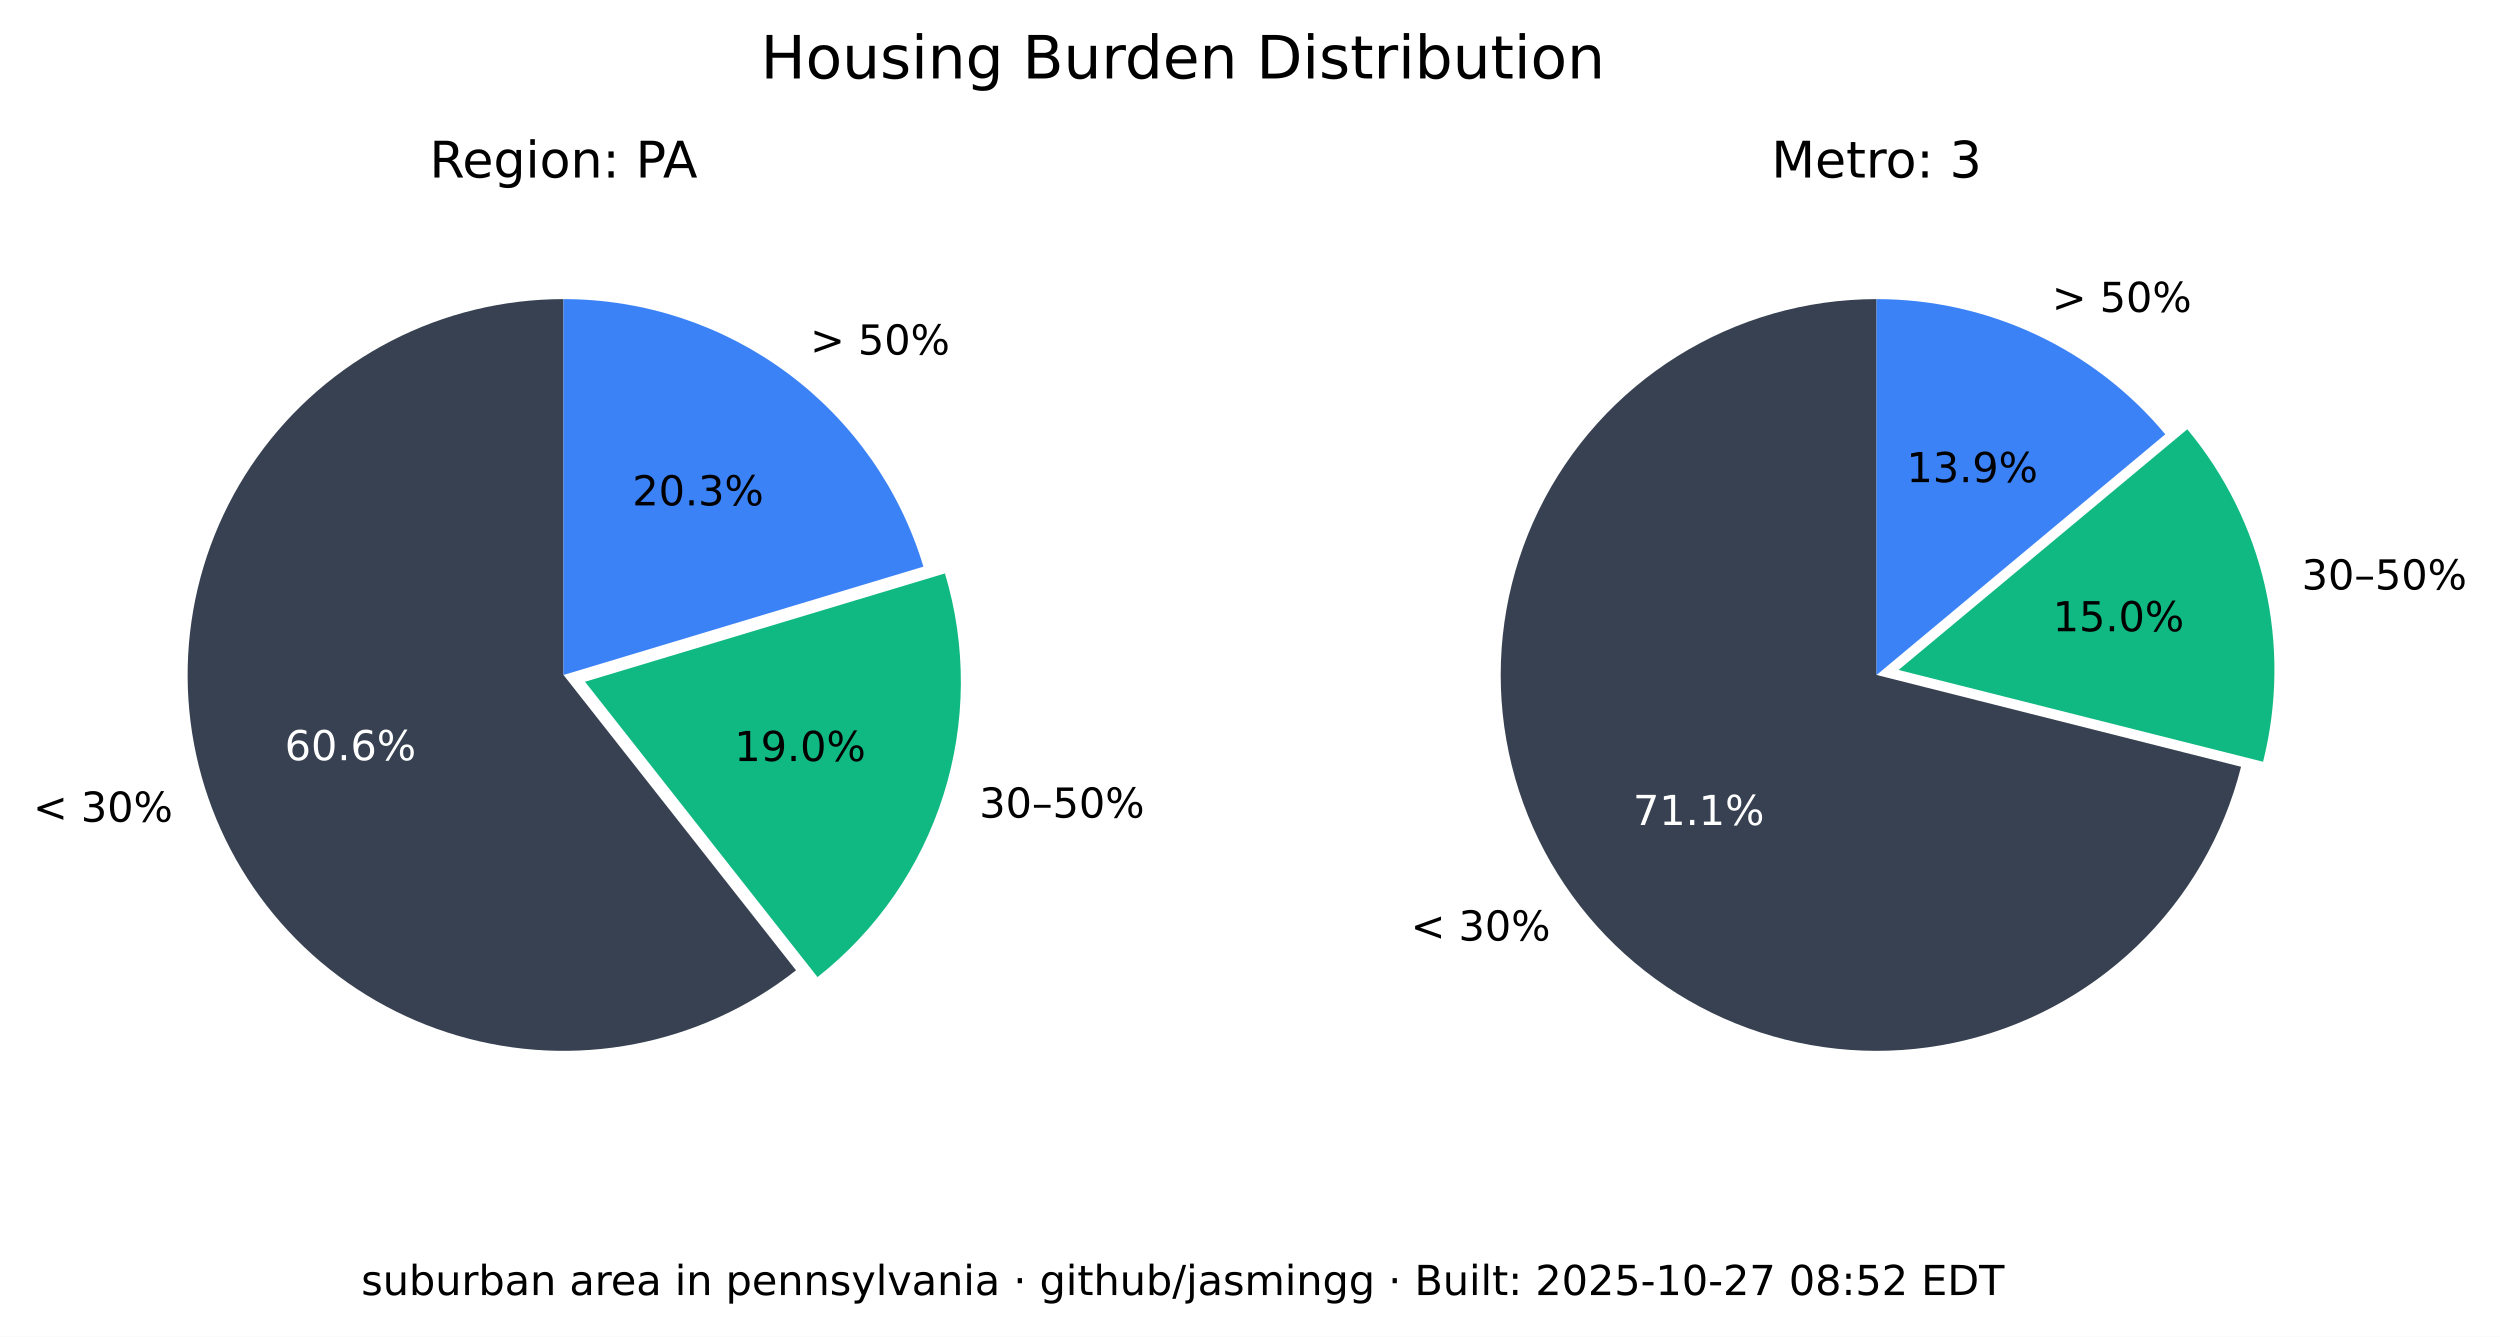
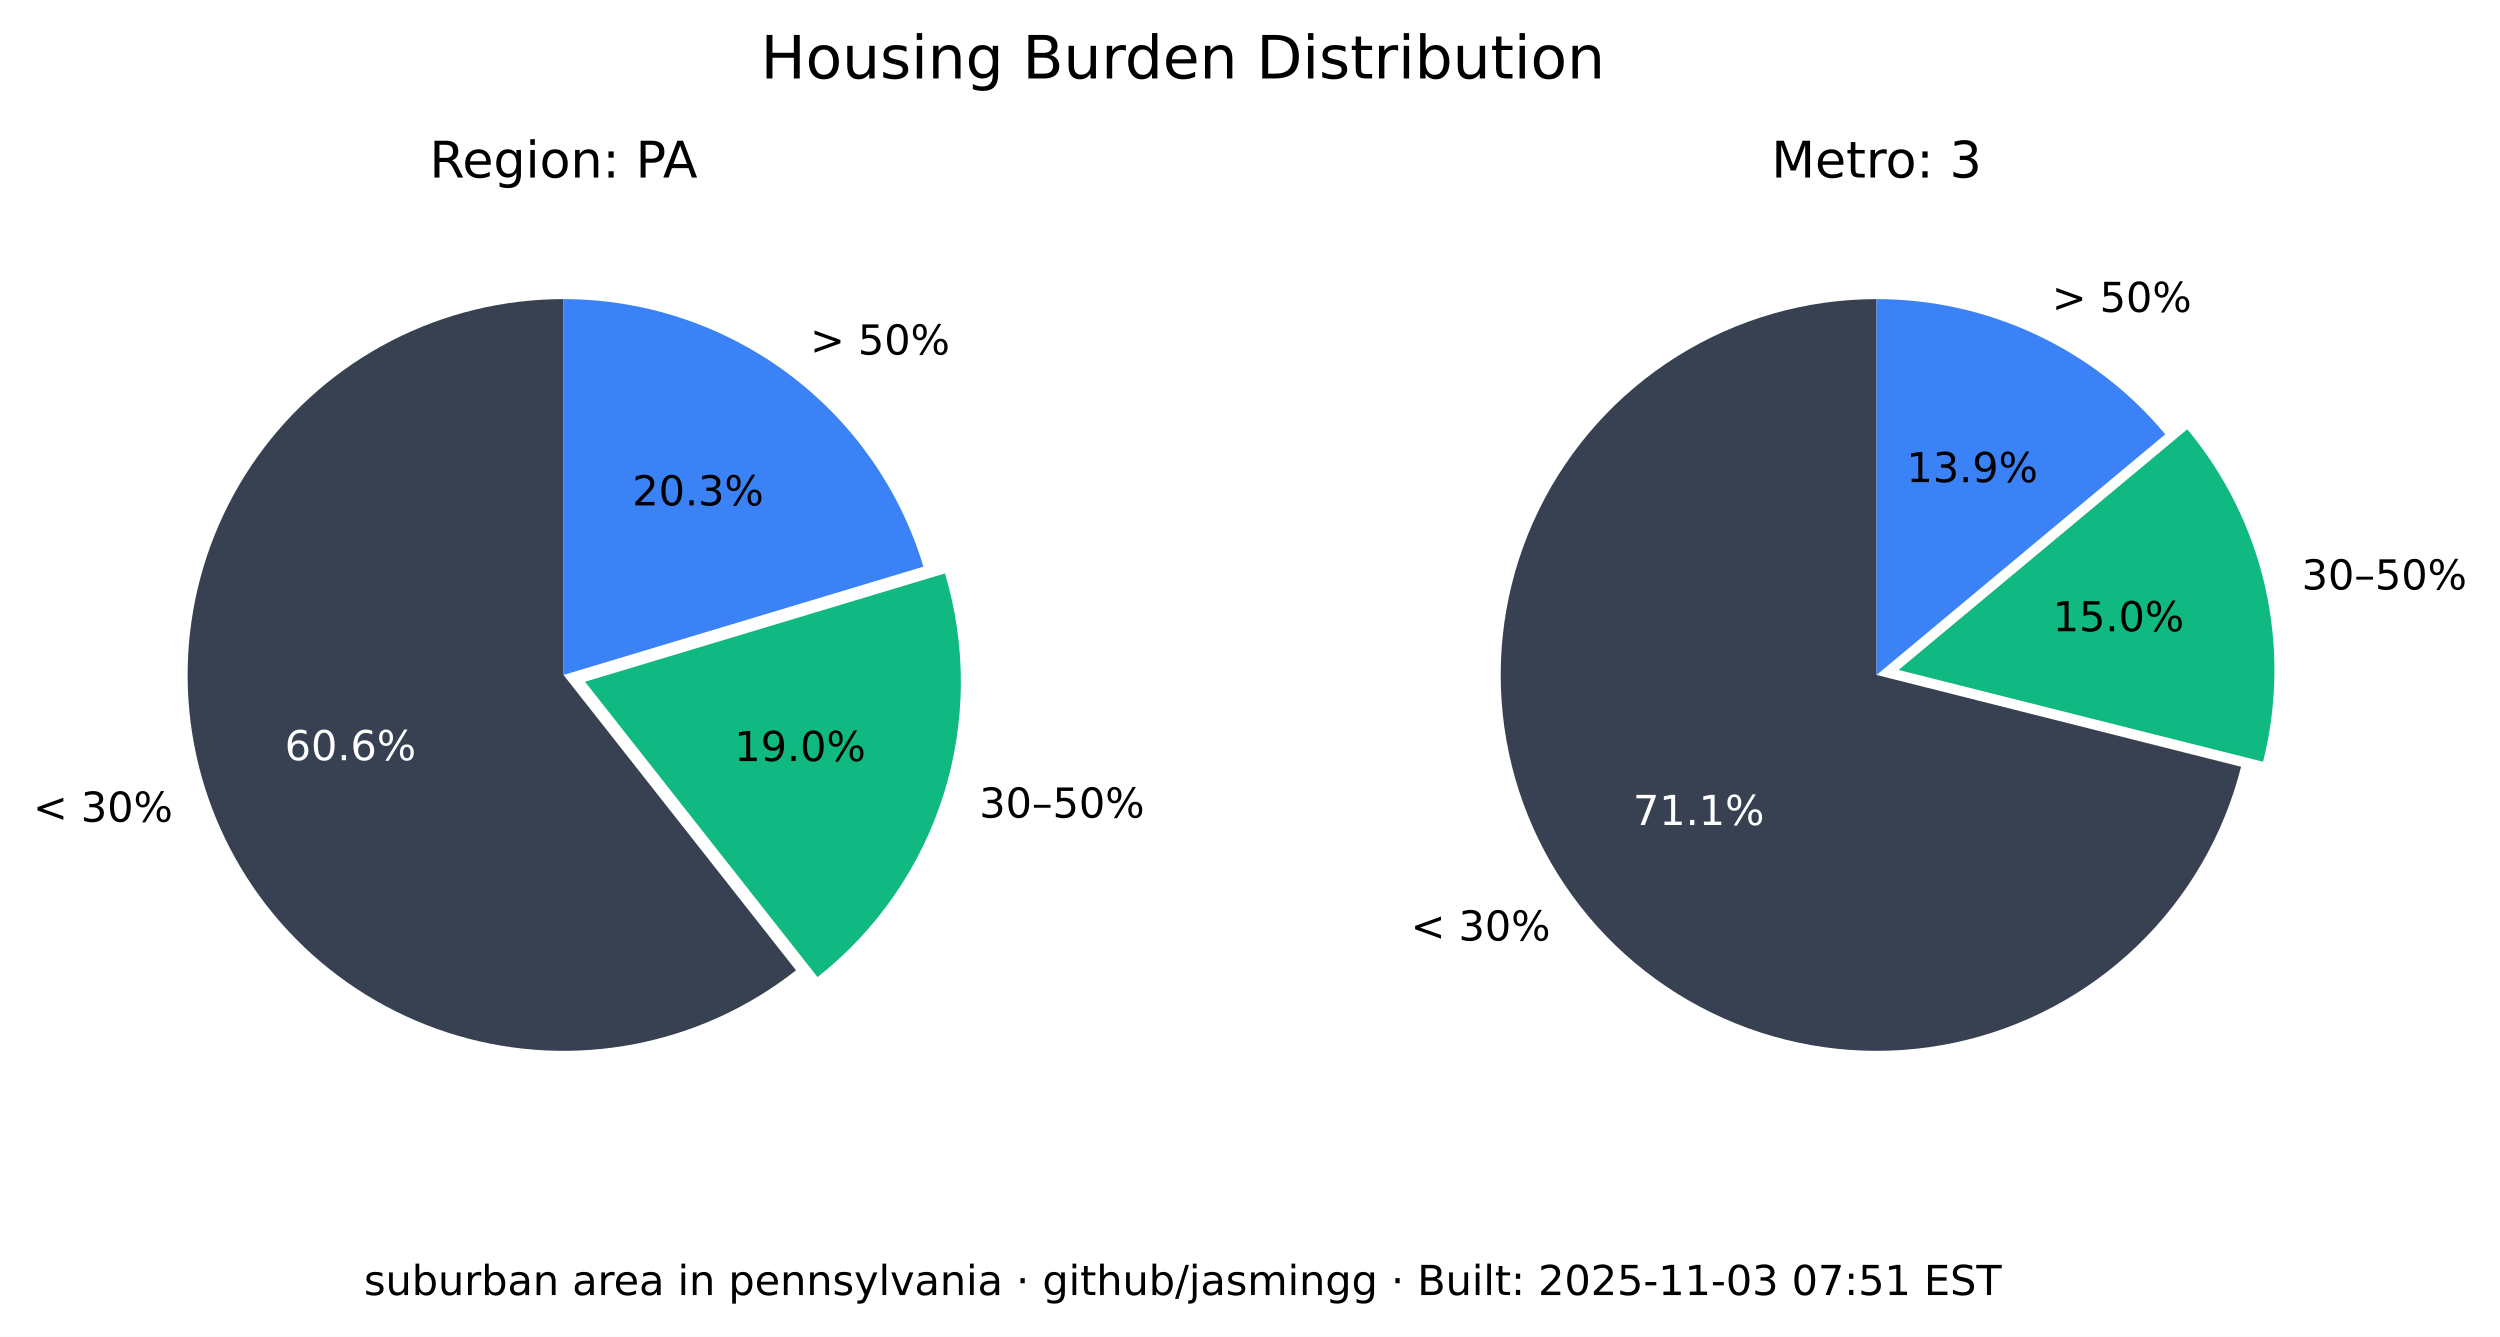
<svg xmlns="http://www.w3.org/2000/svg" xmlns:xlink="http://www.w3.org/1999/xlink" width="544.017pt" height="290.88pt" viewBox="0 0 544.017 290.88" version="1.1">
  <defs>
    <style type="text/css">*{stroke-linejoin: round; stroke-linecap: butt}</style>
  </defs>
  <g id="figure_1">
    <g id="patch_1">
      <path d="M 0 290.88  L 544.017 290.88  L 544.017 0  L 0 0  z " style="fill: #ffffff" />
    </g>
    <g id="axes_1">
      <g id="patch_2">
        <path d="M 122.62 65.088  C 109.58 65.088 96.727 68.207 85.136 74.183  C 73.546 80.159 63.551 88.822 55.988 99.445  C 48.425 110.069 43.512 122.349 41.659 135.257  C 39.805 148.165 41.066 161.331 45.335 173.653  C 49.603 185.975 56.757 197.1 66.198 206.096  C 75.639 215.091 87.096 221.7 99.61 225.369  C 112.124 229.037 125.336 229.661 138.139 227.186  C 150.943 224.712 162.971 219.211 173.217 211.144  L 122.62 146.88  z " style="fill: #374151" />
      </g>
      <g id="patch_3">
        <path d="M 177.897 212.621  C 190.804 202.459 200.356 188.64 205.3 172.974  C 210.244 157.308 210.356 140.51 205.621 124.78  L 127.3 148.357  z " style="fill: #10b981" />
      </g>
      <g id="patch_4">
        <path d="M 200.941 123.303  C 195.875 106.475 185.518 91.72 171.414 81.236  C 157.309 70.752 140.194 65.088 122.62 65.088  L 122.62 146.88  z " style="fill: #3b82f6" />
      </g>
      <g id="matplotlib.axis_1" />
      <g id="matplotlib.axis_2" />
      <g id="text_1">
        <g transform="translate(7.2 178.8141) scale(0.09 -0.09)">
          <defs>
            <path id="DejaVuSans-3c" d="M 4684 3150  L 1459 2003  L 4684 863  L 4684 294  L 678 1747  L 678 2266  L 4684 3719  L 4684 3150  z " transform="scale(0.015625)" />
            <path id="DejaVuSans-20" transform="scale(0.015625)" />
            <path id="DejaVuSans-33" d="M 2597 2516  Q 3050 2419 3304 2112  Q 3559 1806 3559 1356  Q 3559 666 3084 287  Q 2609 -91 1734 -91  Q 1441 -91 1130 -33  Q 819 25 488 141  L 488 750  Q 750 597 1062 519  Q 1375 441 1716 441  Q 2309 441 2620 675  Q 2931 909 2931 1356  Q 2931 1769 2642 2001  Q 2353 2234 1838 2234  L 1294 2234  L 1294 2753  L 1863 2753  Q 2328 2753 2575 2939  Q 2822 3125 2822 3475  Q 2822 3834 2567 4026  Q 2313 4219 1838 4219  Q 1578 4219 1281 4162  Q 984 4106 628 3988  L 628 4550  Q 988 4650 1302 4700  Q 1616 4750 1894 4750  Q 2613 4750 3031 4423  Q 3450 4097 3450 3541  Q 3450 3153 3228 2886  Q 3006 2619 2597 2516  z " transform="scale(0.015625)" />
            <path id="DejaVuSans-30" d="M 2034 4250  Q 1547 4250 1301 3770  Q 1056 3291 1056 2328  Q 1056 1369 1301 889  Q 1547 409 2034 409  Q 2525 409 2770 889  Q 3016 1369 3016 2328  Q 3016 3291 2770 3770  Q 2525 4250 2034 4250  z M 2034 4750  Q 2819 4750 3233 4129  Q 3647 3509 3647 2328  Q 3647 1150 3233 529  Q 2819 -91 2034 -91  Q 1250 -91 836 529  Q 422 1150 422 2328  Q 422 3509 836 4129  Q 1250 4750 2034 4750  z " transform="scale(0.015625)" />
            <path id="DejaVuSans-25" d="M 4653 2053  Q 4381 2053 4226 1822  Q 4072 1591 4072 1178  Q 4072 772 4226 539  Q 4381 306 4653 306  Q 4919 306 5073 539  Q 5228 772 5228 1178  Q 5228 1588 5073 1820  Q 4919 2053 4653 2053  z M 4653 2450  Q 5147 2450 5437 2106  Q 5728 1763 5728 1178  Q 5728 594 5436 251  Q 5144 -91 4653 -91  Q 4153 -91 3862 251  Q 3572 594 3572 1178  Q 3572 1766 3864 2108  Q 4156 2450 4653 2450  z M 1428 4353  Q 1159 4353 1004 4120  Q 850 3888 850 3481  Q 850 3069 1003 2837  Q 1156 2606 1428 2606  Q 1700 2606 1854 2837  Q 2009 3069 2009 3481  Q 2009 3884 1853 4118  Q 1697 4353 1428 4353  z M 4250 4750  L 4750 4750  L 1831 -91  L 1331 -91  L 4250 4750  z M 1428 4750  Q 1922 4750 2215 4408  Q 2509 4066 2509 3481  Q 2509 2891 2217 2550  Q 1925 2209 1428 2209  Q 931 2209 642 2551  Q 353 2894 353 3481  Q 353 4063 643 4406  Q 934 4750 1428 4750  z " transform="scale(0.015625)" />
          </defs>
          <use xlink:href="#DejaVuSans-3c" />
          <use xlink:href="#DejaVuSans-20" x="83.789" />
          <use xlink:href="#DejaVuSans-33" x="115.576" />
          <use xlink:href="#DejaVuSans-30" x="179.199" />
          <use xlink:href="#DejaVuSans-25" x="242.822" />
        </g>
      </g>
      <g id="text_2">
        <g style="fill: #ffffff" transform="translate(61.95368 165.4275) scale(0.09 -0.09)">
          <defs>
            <path id="DejaVuSans-36" d="M 2113 2584  Q 1688 2584 1439 2293  Q 1191 2003 1191 1497  Q 1191 994 1439 701  Q 1688 409 2113 409  Q 2538 409 2786 701  Q 3034 994 3034 1497  Q 3034 2003 2786 2293  Q 2538 2584 2113 2584  z M 3366 4563  L 3366 3988  Q 3128 4100 2886 4159  Q 2644 4219 2406 4219  Q 1781 4219 1451 3797  Q 1122 3375 1075 2522  Q 1259 2794 1537 2939  Q 1816 3084 2150 3084  Q 2853 3084 3261 2657  Q 3669 2231 3669 1497  Q 3669 778 3244 343  Q 2819 -91 2113 -91  Q 1303 -91 875 529  Q 447 1150 447 2328  Q 447 3434 972 4092  Q 1497 4750 2381 4750  Q 2619 4750 2861 4703  Q 3103 4656 3366 4563  z " transform="scale(0.015625)" />
            <path id="DejaVuSans-2e" d="M 684 794  L 1344 794  L 1344 0  L 684 0  L 684 794  z " transform="scale(0.015625)" />
          </defs>
          <use xlink:href="#DejaVuSans-36" />
          <use xlink:href="#DejaVuSans-30" x="63.623" />
          <use xlink:href="#DejaVuSans-2e" x="127.246" />
          <use xlink:href="#DejaVuSans-36" x="159.033" />
          <use xlink:href="#DejaVuSans-25" x="222.656" />
        </g>
      </g>
      <g id="text_3">
        <g transform="translate(213.0999 177.9196) scale(0.09 -0.09)">
          <defs>
            <path id="DejaVuSans-2013" d="M 313 1978  L 2888 1978  L 2888 1528  L 313 1528  L 313 1978  z " transform="scale(0.015625)" />
            <path id="DejaVuSans-35" d="M 691 4666  L 3169 4666  L 3169 4134  L 1269 4134  L 1269 2991  Q 1406 3038 1543 3061  Q 1681 3084 1819 3084  Q 2600 3084 3056 2656  Q 3513 2228 3513 1497  Q 3513 744 3044 326  Q 2575 -91 1722 -91  Q 1428 -91 1123 -41  Q 819 9 494 109  L 494 744  Q 775 591 1075 516  Q 1375 441 1709 441  Q 2250 441 2565 725  Q 2881 1009 2881 1497  Q 2881 1984 2565 2268  Q 2250 2553 1709 2553  Q 1456 2553 1204 2497  Q 953 2441 691 2322  L 691 4666  z " transform="scale(0.015625)" />
          </defs>
          <use xlink:href="#DejaVuSans-33" />
          <use xlink:href="#DejaVuSans-30" x="63.623" />
          <use xlink:href="#DejaVuSans-2013" x="127.246" />
          <use xlink:href="#DejaVuSans-35" x="177.246" />
          <use xlink:href="#DejaVuSans-30" x="240.869" />
          <use xlink:href="#DejaVuSans-25" x="304.492" />
        </g>
      </g>
      <g id="text_4">
        <g transform="translate(159.8049 165.6109) scale(0.09 -0.09)">
          <defs>
            <path id="DejaVuSans-31" d="M 794 531  L 1825 531  L 1825 4091  L 703 3866  L 703 4441  L 1819 4666  L 2450 4666  L 2450 531  L 3481 531  L 3481 0  L 794 0  L 794 531  z " transform="scale(0.015625)" />
            <path id="DejaVuSans-39" d="M 703 97  L 703 672  Q 941 559 1184 500  Q 1428 441 1663 441  Q 2288 441 2617 861  Q 2947 1281 2994 2138  Q 2813 1869 2534 1725  Q 2256 1581 1919 1581  Q 1219 1581 811 2004  Q 403 2428 403 3163  Q 403 3881 828 4315  Q 1253 4750 1959 4750  Q 2769 4750 3195 4129  Q 3622 3509 3622 2328  Q 3622 1225 3098 567  Q 2575 -91 1691 -91  Q 1453 -91 1209 -44  Q 966 3 703 97  z M 1959 2075  Q 2384 2075 2632 2365  Q 2881 2656 2881 3163  Q 2881 3666 2632 3958  Q 2384 4250 1959 4250  Q 1534 4250 1286 3958  Q 1038 3666 1038 3163  Q 1038 2656 1286 2365  Q 1534 2075 1959 2075  z " transform="scale(0.015625)" />
          </defs>
          <use xlink:href="#DejaVuSans-31" />
          <use xlink:href="#DejaVuSans-39" x="63.623" />
          <use xlink:href="#DejaVuSans-2e" x="127.246" />
          <use xlink:href="#DejaVuSans-30" x="159.033" />
          <use xlink:href="#DejaVuSans-25" x="222.656" />
        </g>
      </g>
      <g id="text_5">
        <g transform="translate(176.2929 77.15477) scale(0.09 -0.09)">
          <defs>
            <path id="DejaVuSans-3e" d="M 678 3150  L 678 3719  L 4684 2266  L 4684 1747  L 678 294  L 678 863  L 3897 2003  L 678 3150  z " transform="scale(0.015625)" />
          </defs>
          <use xlink:href="#DejaVuSans-3e" />
          <use xlink:href="#DejaVuSans-20" x="83.789" />
          <use xlink:href="#DejaVuSans-35" x="115.576" />
          <use xlink:href="#DejaVuSans-30" x="179.199" />
          <use xlink:href="#DejaVuSans-25" x="242.822" />
        </g>
      </g>
      <g id="text_6">
        <g transform="translate(137.6011 109.9769) scale(0.09 -0.09)">
          <defs>
            <path id="DejaVuSans-32" d="M 1228 531  L 3431 531  L 3431 0  L 469 0  L 469 531  Q 828 903 1448 1529  Q 2069 2156 2228 2338  Q 2531 2678 2651 2914  Q 2772 3150 2772 3378  Q 2772 3750 2511 3984  Q 2250 4219 1831 4219  Q 1534 4219 1204 4116  Q 875 4013 500 3803  L 500 4441  Q 881 4594 1212 4672  Q 1544 4750 1819 4750  Q 2544 4750 2975 4387  Q 3406 4025 3406 3419  Q 3406 3131 3298 2873  Q 3191 2616 2906 2266  Q 2828 2175 2409 1742  Q 1991 1309 1228 531  z " transform="scale(0.015625)" />
          </defs>
          <use xlink:href="#DejaVuSans-32" />
          <use xlink:href="#DejaVuSans-30" x="63.623" />
          <use xlink:href="#DejaVuSans-2e" x="127.246" />
          <use xlink:href="#DejaVuSans-33" x="159.033" />
          <use xlink:href="#DejaVuSans-25" x="222.656" />
        </g>
      </g>
      <g id="text_7">
        <g transform="translate(93.46275 38.64) scale(0.11 -0.11)">
          <defs>
            <path id="DejaVuSans-52" d="M 2841 2188  Q 3044 2119 3236 1894  Q 3428 1669 3622 1275  L 4263 0  L 3584 0  L 2988 1197  Q 2756 1666 2539 1819  Q 2322 1972 1947 1972  L 1259 1972  L 1259 0  L 628 0  L 628 4666  L 2053 4666  Q 2853 4666 3247 4331  Q 3641 3997 3641 3322  Q 3641 2881 3436 2590  Q 3231 2300 2841 2188  z M 1259 4147  L 1259 2491  L 2053 2491  Q 2509 2491 2742 2702  Q 2975 2913 2975 3322  Q 2975 3731 2742 3939  Q 2509 4147 2053 4147  L 1259 4147  z " transform="scale(0.015625)" />
            <path id="DejaVuSans-65" d="M 3597 1894  L 3597 1613  L 953 1613  Q 991 1019 1311 708  Q 1631 397 2203 397  Q 2534 397 2845 478  Q 3156 559 3463 722  L 3463 178  Q 3153 47 2828 -22  Q 2503 -91 2169 -91  Q 1331 -91 842 396  Q 353 884 353 1716  Q 353 2575 817 3079  Q 1281 3584 2069 3584  Q 2775 3584 3186 3129  Q 3597 2675 3597 1894  z M 3022 2063  Q 3016 2534 2758 2815  Q 2500 3097 2075 3097  Q 1594 3097 1305 2825  Q 1016 2553 972 2059  L 3022 2063  z " transform="scale(0.015625)" />
            <path id="DejaVuSans-67" d="M 2906 1791  Q 2906 2416 2648 2759  Q 2391 3103 1925 3103  Q 1463 3103 1205 2759  Q 947 2416 947 1791  Q 947 1169 1205 825  Q 1463 481 1925 481  Q 2391 481 2648 825  Q 2906 1169 2906 1791  z M 3481 434  Q 3481 -459 3084 -895  Q 2688 -1331 1869 -1331  Q 1566 -1331 1297 -1286  Q 1028 -1241 775 -1147  L 775 -588  Q 1028 -725 1275 -790  Q 1522 -856 1778 -856  Q 2344 -856 2625 -561  Q 2906 -266 2906 331  L 2906 616  Q 2728 306 2450 153  Q 2172 0 1784 0  Q 1141 0 747 490  Q 353 981 353 1791  Q 353 2603 747 3093  Q 1141 3584 1784 3584  Q 2172 3584 2450 3431  Q 2728 3278 2906 2969  L 2906 3500  L 3481 3500  L 3481 434  z " transform="scale(0.015625)" />
            <path id="DejaVuSans-69" d="M 603 3500  L 1178 3500  L 1178 0  L 603 0  L 603 3500  z M 603 4863  L 1178 4863  L 1178 4134  L 603 4134  L 603 4863  z " transform="scale(0.015625)" />
            <path id="DejaVuSans-6f" d="M 1959 3097  Q 1497 3097 1228 2736  Q 959 2375 959 1747  Q 959 1119 1226 758  Q 1494 397 1959 397  Q 2419 397 2687 759  Q 2956 1122 2956 1747  Q 2956 2369 2687 2733  Q 2419 3097 1959 3097  z M 1959 3584  Q 2709 3584 3137 3096  Q 3566 2609 3566 1747  Q 3566 888 3137 398  Q 2709 -91 1959 -91  Q 1206 -91 779 398  Q 353 888 353 1747  Q 353 2609 779 3096  Q 1206 3584 1959 3584  z " transform="scale(0.015625)" />
            <path id="DejaVuSans-6e" d="M 3513 2113  L 3513 0  L 2938 0  L 2938 2094  Q 2938 2591 2744 2837  Q 2550 3084 2163 3084  Q 1697 3084 1428 2787  Q 1159 2491 1159 1978  L 1159 0  L 581 0  L 581 3500  L 1159 3500  L 1159 2956  Q 1366 3272 1645 3428  Q 1925 3584 2291 3584  Q 2894 3584 3203 3211  Q 3513 2838 3513 2113  z " transform="scale(0.015625)" />
            <path id="DejaVuSans-3a" d="M 750 794  L 1409 794  L 1409 0  L 750 0  L 750 794  z M 750 3309  L 1409 3309  L 1409 2516  L 750 2516  L 750 3309  z " transform="scale(0.015625)" />
            <path id="DejaVuSans-50" d="M 1259 4147  L 1259 2394  L 2053 2394  Q 2494 2394 2734 2622  Q 2975 2850 2975 3272  Q 2975 3691 2734 3919  Q 2494 4147 2053 4147  L 1259 4147  z M 628 4666  L 2053 4666  Q 2838 4666 3239 4311  Q 3641 3956 3641 3272  Q 3641 2581 3239 2228  Q 2838 1875 2053 1875  L 1259 1875  L 1259 0  L 628 0  L 628 4666  z " transform="scale(0.015625)" />
            <path id="DejaVuSans-41" d="M 2188 4044  L 1331 1722  L 3047 1722  L 2188 4044  z M 1831 4666  L 2547 4666  L 4325 0  L 3669 0  L 3244 1197  L 1141 1197  L 716 0  L 50 0  L 1831 4666  z " transform="scale(0.015625)" />
          </defs>
          <use xlink:href="#DejaVuSans-52" />
          <use xlink:href="#DejaVuSans-65" x="64.982" />
          <use xlink:href="#DejaVuSans-67" x="126.506" />
          <use xlink:href="#DejaVuSans-69" x="189.982" />
          <use xlink:href="#DejaVuSans-6f" x="217.766" />
          <use xlink:href="#DejaVuSans-6e" x="278.947" />
          <use xlink:href="#DejaVuSans-3a" x="342.326" />
          <use xlink:href="#DejaVuSans-20" x="376.018" />
          <use xlink:href="#DejaVuSans-50" x="407.805" />
          <use xlink:href="#DejaVuSans-41" x="461.732" />
        </g>
      </g>
    </g>
    <g id="axes_2">
      <g id="patch_5">
        <path d="M 408.355 65.088  C 393.038 65.088 378.024 69.391 365.032 77.504  C 352.04 85.617 341.585 97.218 334.862 110.981  C 328.139 124.744 325.416 140.123 327.003 155.357  C 328.591 170.592 334.426 185.078 343.842 197.16  C 353.258 209.241 365.881 218.438 380.266 223.698  C 394.652 228.958 410.23 230.073 425.218 226.915  C 440.206 223.757 454.01 216.451 465.05 205.834  C 476.09 195.217 483.929 181.709 487.67 166.856  L 408.355 146.88  z " style="fill: #374151" />
      </g>
      <g id="patch_6">
        <path d="M 492.455 165.765  C 495.604 153.26 495.752 140.185 492.886 127.612  C 490.021 115.039 484.221 103.32 475.964 93.415  L 413.14 145.789  z " style="fill: #10b981" />
      </g>
      <g id="patch_7">
        <path d="M 471.179 94.506  C 463.503 85.298 453.896 77.89 443.04 72.807  C 432.184 67.723 420.342 65.088 408.355 65.088  L 408.355 146.88  z " style="fill: #3b82f6" />
      </g>
      <g id="matplotlib.axis_3" />
      <g id="matplotlib.axis_4" />
      <g id="text_8">
        <g transform="translate(306.985 204.671) scale(0.09 -0.09)">
          <use xlink:href="#DejaVuSans-3c" />
          <use xlink:href="#DejaVuSans-20" x="83.789" />
          <use xlink:href="#DejaVuSans-33" x="115.576" />
          <use xlink:href="#DejaVuSans-30" x="179.199" />
          <use xlink:href="#DejaVuSans-25" x="242.822" />
        </g>
      </g>
      <g id="text_9">
        <g style="fill: #ffffff" transform="translate(355.3521 179.5312) scale(0.09 -0.09)">
          <defs>
            <path id="DejaVuSans-37" d="M 525 4666  L 3525 4666  L 3525 4397  L 1831 0  L 1172 0  L 2766 4134  L 525 4134  L 525 4666  z " transform="scale(0.015625)" />
          </defs>
          <use xlink:href="#DejaVuSans-37" />
          <use xlink:href="#DejaVuSans-31" x="63.623" />
          <use xlink:href="#DejaVuSans-2e" x="127.246" />
          <use xlink:href="#DejaVuSans-31" x="159.033" />
          <use xlink:href="#DejaVuSans-25" x="222.656" />
        </g>
      </g>
      <g id="text_10">
        <g transform="translate(500.8611 128.2781) scale(0.09 -0.09)">
          <use xlink:href="#DejaVuSans-33" />
          <use xlink:href="#DejaVuSans-30" x="63.623" />
          <use xlink:href="#DejaVuSans-2013" x="127.246" />
          <use xlink:href="#DejaVuSans-35" x="177.246" />
          <use xlink:href="#DejaVuSans-30" x="240.869" />
          <use xlink:href="#DejaVuSans-25" x="304.492" />
        </g>
      </g>
      <g id="text_11">
        <g transform="translate(446.6925 137.3666) scale(0.09 -0.09)">
          <use xlink:href="#DejaVuSans-31" />
          <use xlink:href="#DejaVuSans-35" x="63.623" />
          <use xlink:href="#DejaVuSans-2e" x="127.246" />
          <use xlink:href="#DejaVuSans-30" x="159.033" />
          <use xlink:href="#DejaVuSans-25" x="222.656" />
        </g>
      </g>
      <g id="text_12">
        <g transform="translate(446.5088 67.88274) scale(0.09 -0.09)">
          <use xlink:href="#DejaVuSans-3e" />
          <use xlink:href="#DejaVuSans-20" x="83.789" />
          <use xlink:href="#DejaVuSans-35" x="115.576" />
          <use xlink:href="#DejaVuSans-30" x="179.199" />
          <use xlink:href="#DejaVuSans-25" x="242.822" />
        </g>
      </g>
      <g id="text_13">
        <g transform="translate(414.8709 104.9194) scale(0.09 -0.09)">
          <use xlink:href="#DejaVuSans-31" />
          <use xlink:href="#DejaVuSans-33" x="63.623" />
          <use xlink:href="#DejaVuSans-2e" x="127.246" />
          <use xlink:href="#DejaVuSans-39" x="159.033" />
          <use xlink:href="#DejaVuSans-25" x="222.656" />
        </g>
      </g>
      <g id="text_14">
        <g transform="translate(385.4664 38.64) scale(0.11 -0.11)">
          <defs>
            <path id="DejaVuSans-4d" d="M 628 4666  L 1569 4666  L 2759 1491  L 3956 4666  L 4897 4666  L 4897 0  L 4281 0  L 4281 4097  L 3078 897  L 2444 897  L 1241 4097  L 1241 0  L 628 0  L 628 4666  z " transform="scale(0.015625)" />
            <path id="DejaVuSans-74" d="M 1172 4494  L 1172 3500  L 2356 3500  L 2356 3053  L 1172 3053  L 1172 1153  Q 1172 725 1289 603  Q 1406 481 1766 481  L 2356 481  L 2356 0  L 1766 0  Q 1100 0 847 248  Q 594 497 594 1153  L 594 3053  L 172 3053  L 172 3500  L 594 3500  L 594 4494  L 1172 4494  z " transform="scale(0.015625)" />
            <path id="DejaVuSans-72" d="M 2631 2963  Q 2534 3019 2420 3045  Q 2306 3072 2169 3072  Q 1681 3072 1420 2755  Q 1159 2438 1159 1844  L 1159 0  L 581 0  L 581 3500  L 1159 3500  L 1159 2956  Q 1341 3275 1631 3429  Q 1922 3584 2338 3584  Q 2397 3584 2469 3576  Q 2541 3569 2628 3553  L 2631 2963  z " transform="scale(0.015625)" />
          </defs>
          <use xlink:href="#DejaVuSans-4d" />
          <use xlink:href="#DejaVuSans-65" x="86.279" />
          <use xlink:href="#DejaVuSans-74" x="147.803" />
          <use xlink:href="#DejaVuSans-72" x="187.012" />
          <use xlink:href="#DejaVuSans-6f" x="225.875" />
          <use xlink:href="#DejaVuSans-3a" x="287.057" />
          <use xlink:href="#DejaVuSans-20" x="320.748" />
          <use xlink:href="#DejaVuSans-33" x="352.535" />
        </g>
      </g>
    </g>
    <g id="text_15">
      <g transform="translate(165.5316 17.07797) scale(0.13 -0.13)">
        <defs>
          <path id="DejaVuSans-48" d="M 628 4666  L 1259 4666  L 1259 2753  L 3553 2753  L 3553 4666  L 4184 4666  L 4184 0  L 3553 0  L 3553 2222  L 1259 2222  L 1259 0  L 628 0  L 628 4666  z " transform="scale(0.015625)" />
          <path id="DejaVuSans-75" d="M 544 1381  L 544 3500  L 1119 3500  L 1119 1403  Q 1119 906 1312 657  Q 1506 409 1894 409  Q 2359 409 2629 706  Q 2900 1003 2900 1516  L 2900 3500  L 3475 3500  L 3475 0  L 2900 0  L 2900 538  Q 2691 219 2414 64  Q 2138 -91 1772 -91  Q 1169 -91 856 284  Q 544 659 544 1381  z M 1991 3584  L 1991 3584  z " transform="scale(0.015625)" />
          <path id="DejaVuSans-73" d="M 2834 3397  L 2834 2853  Q 2591 2978 2328 3040  Q 2066 3103 1784 3103  Q 1356 3103 1142 2972  Q 928 2841 928 2578  Q 928 2378 1081 2264  Q 1234 2150 1697 2047  L 1894 2003  Q 2506 1872 2764 1633  Q 3022 1394 3022 966  Q 3022 478 2636 193  Q 2250 -91 1575 -91  Q 1294 -91 989 -36  Q 684 19 347 128  L 347 722  Q 666 556 975 473  Q 1284 391 1588 391  Q 1994 391 2212 530  Q 2431 669 2431 922  Q 2431 1156 2273 1281  Q 2116 1406 1581 1522  L 1381 1569  Q 847 1681 609 1914  Q 372 2147 372 2553  Q 372 3047 722 3315  Q 1072 3584 1716 3584  Q 2034 3584 2315 3537  Q 2597 3491 2834 3397  z " transform="scale(0.015625)" />
          <path id="DejaVuSans-42" d="M 1259 2228  L 1259 519  L 2272 519  Q 2781 519 3026 730  Q 3272 941 3272 1375  Q 3272 1813 3026 2020  Q 2781 2228 2272 2228  L 1259 2228  z M 1259 4147  L 1259 2741  L 2194 2741  Q 2656 2741 2882 2914  Q 3109 3088 3109 3444  Q 3109 3797 2882 3972  Q 2656 4147 2194 4147  L 1259 4147  z M 628 4666  L 2241 4666  Q 2963 4666 3353 4366  Q 3744 4066 3744 3513  Q 3744 3084 3544 2831  Q 3344 2578 2956 2516  Q 3422 2416 3680 2098  Q 3938 1781 3938 1306  Q 3938 681 3513 340  Q 3088 0 2303 0  L 628 0  L 628 4666  z " transform="scale(0.015625)" />
          <path id="DejaVuSans-64" d="M 2906 2969  L 2906 4863  L 3481 4863  L 3481 0  L 2906 0  L 2906 525  Q 2725 213 2448 61  Q 2172 -91 1784 -91  Q 1150 -91 751 415  Q 353 922 353 1747  Q 353 2572 751 3078  Q 1150 3584 1784 3584  Q 2172 3584 2448 3432  Q 2725 3281 2906 2969  z M 947 1747  Q 947 1113 1208 752  Q 1469 391 1925 391  Q 2381 391 2643 752  Q 2906 1113 2906 1747  Q 2906 2381 2643 2742  Q 2381 3103 1925 3103  Q 1469 3103 1208 2742  Q 947 2381 947 1747  z " transform="scale(0.015625)" />
          <path id="DejaVuSans-44" d="M 1259 4147  L 1259 519  L 2022 519  Q 2988 519 3436 956  Q 3884 1394 3884 2338  Q 3884 3275 3436 3711  Q 2988 4147 2022 4147  L 1259 4147  z M 628 4666  L 1925 4666  Q 3281 4666 3915 4102  Q 4550 3538 4550 2338  Q 4550 1131 3912 565  Q 3275 0 1925 0  L 628 0  L 628 4666  z " transform="scale(0.015625)" />
          <path id="DejaVuSans-62" d="M 3116 1747  Q 3116 2381 2855 2742  Q 2594 3103 2138 3103  Q 1681 3103 1420 2742  Q 1159 2381 1159 1747  Q 1159 1113 1420 752  Q 1681 391 2138 391  Q 2594 391 2855 752  Q 3116 1113 3116 1747  z M 1159 2969  Q 1341 3281 1617 3432  Q 1894 3584 2278 3584  Q 2916 3584 3314 3078  Q 3713 2572 3713 1747  Q 3713 922 3314 415  Q 2916 -91 2278 -91  Q 1894 -91 1617 61  Q 1341 213 1159 525  L 1159 0  L 581 0  L 581 4863  L 1159 4863  L 1159 2969  z " transform="scale(0.015625)" />
        </defs>
        <use xlink:href="#DejaVuSans-48" />
        <use xlink:href="#DejaVuSans-6f" x="75.195" />
        <use xlink:href="#DejaVuSans-75" x="136.377" />
        <use xlink:href="#DejaVuSans-73" x="199.756" />
        <use xlink:href="#DejaVuSans-69" x="251.855" />
        <use xlink:href="#DejaVuSans-6e" x="279.639" />
        <use xlink:href="#DejaVuSans-67" x="343.018" />
        <use xlink:href="#DejaVuSans-20" x="406.494" />
        <use xlink:href="#DejaVuSans-42" x="438.281" />
        <use xlink:href="#DejaVuSans-75" x="506.885" />
        <use xlink:href="#DejaVuSans-72" x="570.264" />
        <use xlink:href="#DejaVuSans-64" x="609.627" />
        <use xlink:href="#DejaVuSans-65" x="673.104" />
        <use xlink:href="#DejaVuSans-6e" x="734.627" />
        <use xlink:href="#DejaVuSans-20" x="798.006" />
        <use xlink:href="#DejaVuSans-44" x="829.793" />
        <use xlink:href="#DejaVuSans-69" x="906.795" />
        <use xlink:href="#DejaVuSans-73" x="934.578" />
        <use xlink:href="#DejaVuSans-74" x="986.678" />
        <use xlink:href="#DejaVuSans-72" x="1025.887" />
        <use xlink:href="#DejaVuSans-69" x="1067" />
        <use xlink:href="#DejaVuSans-62" x="1094.783" />
        <use xlink:href="#DejaVuSans-75" x="1158.26" />
        <use xlink:href="#DejaVuSans-74" x="1221.639" />
        <use xlink:href="#DejaVuSans-69" x="1260.848" />
        <use xlink:href="#DejaVuSans-6f" x="1288.631" />
        <use xlink:href="#DejaVuSans-6e" x="1349.812" />
      </g>
    </g>
    <g id="text_16">
-       <g transform="translate(78.60624 281.8083) scale(0.09 -0.09)">
+       <g transform="translate(79.21444 281.8083) scale(0.09 -0.09)">
        <defs>
          <path id="DejaVuSans-61" d="M 2194 1759  Q 1497 1759 1228 1600  Q 959 1441 959 1056  Q 959 750 1161 570  Q 1363 391 1709 391  Q 2188 391 2477 730  Q 2766 1069 2766 1631  L 2766 1759  L 2194 1759  z M 3341 1997  L 3341 0  L 2766 0  L 2766 531  Q 2569 213 2275 61  Q 1981 -91 1556 -91  Q 1019 -91 701 211  Q 384 513 384 1019  Q 384 1609 779 1909  Q 1175 2209 1959 2209  L 2766 2209  L 2766 2266  Q 2766 2663 2505 2880  Q 2244 3097 1772 3097  Q 1472 3097 1187 3025  Q 903 2953 641 2809  L 641 3341  Q 956 3463 1253 3523  Q 1550 3584 1831 3584  Q 2591 3584 2966 3190  Q 3341 2797 3341 1997  z " transform="scale(0.015625)" />
          <path id="DejaVuSans-70" d="M 1159 525  L 1159 -1331  L 581 -1331  L 581 3500  L 1159 3500  L 1159 2969  Q 1341 3281 1617 3432  Q 1894 3584 2278 3584  Q 2916 3584 3314 3078  Q 3713 2572 3713 1747  Q 3713 922 3314 415  Q 2916 -91 2278 -91  Q 1894 -91 1617 61  Q 1341 213 1159 525  z M 3116 1747  Q 3116 2381 2855 2742  Q 2594 3103 2138 3103  Q 1681 3103 1420 2742  Q 1159 2381 1159 1747  Q 1159 1113 1420 752  Q 1681 391 2138 391  Q 2594 391 2855 752  Q 3116 1113 3116 1747  z " transform="scale(0.015625)" />
          <path id="DejaVuSans-79" d="M 2059 -325  Q 1816 -950 1584 -1140  Q 1353 -1331 966 -1331  L 506 -1331  L 506 -850  L 844 -850  Q 1081 -850 1212 -737  Q 1344 -625 1503 -206  L 1606 56  L 191 3500  L 800 3500  L 1894 763  L 2988 3500  L 3597 3500  L 2059 -325  z " transform="scale(0.015625)" />
          <path id="DejaVuSans-6c" d="M 603 4863  L 1178 4863  L 1178 0  L 603 0  L 603 4863  z " transform="scale(0.015625)" />
          <path id="DejaVuSans-76" d="M 191 3500  L 800 3500  L 1894 563  L 2988 3500  L 3597 3500  L 2284 0  L 1503 0  L 191 3500  z " transform="scale(0.015625)" />
          <path id="DejaVuSans-b7" d="M 684 2619  L 1344 2619  L 1344 1825  L 684 1825  L 684 2619  z " transform="scale(0.015625)" />
          <path id="DejaVuSans-68" d="M 3513 2113  L 3513 0  L 2938 0  L 2938 2094  Q 2938 2591 2744 2837  Q 2550 3084 2163 3084  Q 1697 3084 1428 2787  Q 1159 2491 1159 1978  L 1159 0  L 581 0  L 581 4863  L 1159 4863  L 1159 2956  Q 1366 3272 1645 3428  Q 1925 3584 2291 3584  Q 2894 3584 3203 3211  Q 3513 2838 3513 2113  z " transform="scale(0.015625)" />
          <path id="DejaVuSans-2f" d="M 1625 4666  L 2156 4666  L 531 -594  L 0 -594  L 1625 4666  z " transform="scale(0.015625)" />
          <path id="DejaVuSans-6a" d="M 603 3500  L 1178 3500  L 1178 -63  Q 1178 -731 923 -1031  Q 669 -1331 103 -1331  L -116 -1331  L -116 -844  L 38 -844  Q 366 -844 484 -692  Q 603 -541 603 -63  L 603 3500  z M 603 4863  L 1178 4863  L 1178 4134  L 603 4134  L 603 4863  z " transform="scale(0.015625)" />
          <path id="DejaVuSans-6d" d="M 3328 2828  Q 3544 3216 3844 3400  Q 4144 3584 4550 3584  Q 5097 3584 5394 3201  Q 5691 2819 5691 2113  L 5691 0  L 5113 0  L 5113 2094  Q 5113 2597 4934 2840  Q 4756 3084 4391 3084  Q 3944 3084 3684 2787  Q 3425 2491 3425 1978  L 3425 0  L 2847 0  L 2847 2094  Q 2847 2600 2669 2842  Q 2491 3084 2119 3084  Q 1678 3084 1418 2786  Q 1159 2488 1159 1978  L 1159 0  L 581 0  L 581 3500  L 1159 3500  L 1159 2956  Q 1356 3278 1631 3431  Q 1906 3584 2284 3584  Q 2666 3584 2933 3390  Q 3200 3197 3328 2828  z " transform="scale(0.015625)" />
          <path id="DejaVuSans-2d" d="M 313 2009  L 1997 2009  L 1997 1497  L 313 1497  L 313 2009  z " transform="scale(0.015625)" />
-           <path id="DejaVuSans-38" d="M 2034 2216  Q 1584 2216 1326 1975  Q 1069 1734 1069 1313  Q 1069 891 1326 650  Q 1584 409 2034 409  Q 2484 409 2743 651  Q 3003 894 3003 1313  Q 3003 1734 2745 1975  Q 2488 2216 2034 2216  z M 1403 2484  Q 997 2584 770 2862  Q 544 3141 544 3541  Q 544 4100 942 4425  Q 1341 4750 2034 4750  Q 2731 4750 3128 4425  Q 3525 4100 3525 3541  Q 3525 3141 3298 2862  Q 3072 2584 2669 2484  Q 3125 2378 3379 2068  Q 3634 1759 3634 1313  Q 3634 634 3220 271  Q 2806 -91 2034 -91  Q 1263 -91 848 271  Q 434 634 434 1313  Q 434 1759 690 2068  Q 947 2378 1403 2484  z M 1172 3481  Q 1172 3119 1398 2916  Q 1625 2713 2034 2713  Q 2441 2713 2670 2916  Q 2900 3119 2900 3481  Q 2900 3844 2670 4047  Q 2441 4250 2034 4250  Q 1625 4250 1398 4047  Q 1172 3844 1172 3481  z " transform="scale(0.015625)" />
          <path id="DejaVuSans-45" d="M 628 4666  L 3578 4666  L 3578 4134  L 1259 4134  L 1259 2753  L 3481 2753  L 3481 2222  L 1259 2222  L 1259 531  L 3634 531  L 3634 0  L 628 0  L 628 4666  z " transform="scale(0.015625)" />
+           <path id="DejaVuSans-53" d="M 3425 4513  L 3425 3897  Q 3066 4069 2747 4153  Q 2428 4238 2131 4238  Q 1616 4238 1336 4038  Q 1056 3838 1056 3469  Q 1056 3159 1242 3001  Q 1428 2844 1947 2747  L 2328 2669  Q 3034 2534 3370 2195  Q 3706 1856 3706 1288  Q 3706 609 3251 259  Q 2797 -91 1919 -91  Q 1588 -91 1214 -16  Q 841 59 441 206  L 441 856  Q 825 641 1194 531  Q 1563 422 1919 422  Q 2459 422 2753 634  Q 3047 847 3047 1241  Q 3047 1584 2836 1778  Q 2625 1972 2144 2069  L 1759 2144  Q 1053 2284 737 2584  Q 422 2884 422 3419  Q 422 4038 858 4394  Q 1294 4750 2059 4750  Q 2388 4750 2728 4690  Q 3069 4631 3425 4513  z " transform="scale(0.015625)" />
          <path id="DejaVuSans-54" d="M -19 4666  L 3928 4666  L 3928 4134  L 2272 4134  L 2272 0  L 1638 0  L 1638 4134  L -19 4134  L -19 4666  z " transform="scale(0.015625)" />
        </defs>
        <use xlink:href="#DejaVuSans-73" />
        <use xlink:href="#DejaVuSans-75" x="52.1" />
        <use xlink:href="#DejaVuSans-62" x="115.479" />
        <use xlink:href="#DejaVuSans-75" x="178.955" />
        <use xlink:href="#DejaVuSans-72" x="242.334" />
        <use xlink:href="#DejaVuSans-62" x="283.447" />
        <use xlink:href="#DejaVuSans-61" x="346.924" />
        <use xlink:href="#DejaVuSans-6e" x="408.203" />
        <use xlink:href="#DejaVuSans-20" x="471.582" />
        <use xlink:href="#DejaVuSans-61" x="503.369" />
        <use xlink:href="#DejaVuSans-72" x="564.648" />
        <use xlink:href="#DejaVuSans-65" x="603.512" />
        <use xlink:href="#DejaVuSans-61" x="665.035" />
        <use xlink:href="#DejaVuSans-20" x="726.314" />
        <use xlink:href="#DejaVuSans-69" x="758.102" />
        <use xlink:href="#DejaVuSans-6e" x="785.885" />
        <use xlink:href="#DejaVuSans-20" x="849.264" />
        <use xlink:href="#DejaVuSans-70" x="881.051" />
        <use xlink:href="#DejaVuSans-65" x="944.527" />
        <use xlink:href="#DejaVuSans-6e" x="1006.051" />
        <use xlink:href="#DejaVuSans-6e" x="1069.43" />
        <use xlink:href="#DejaVuSans-73" x="1132.809" />
        <use xlink:href="#DejaVuSans-79" x="1184.908" />
        <use xlink:href="#DejaVuSans-6c" x="1244.088" />
        <use xlink:href="#DejaVuSans-76" x="1271.871" />
        <use xlink:href="#DejaVuSans-61" x="1331.051" />
        <use xlink:href="#DejaVuSans-6e" x="1392.33" />
        <use xlink:href="#DejaVuSans-69" x="1455.709" />
        <use xlink:href="#DejaVuSans-61" x="1483.492" />
        <use xlink:href="#DejaVuSans-20" x="1544.771" />
        <use xlink:href="#DejaVuSans-b7" x="1576.559" />
        <use xlink:href="#DejaVuSans-20" x="1608.346" />
        <use xlink:href="#DejaVuSans-67" x="1640.133" />
        <use xlink:href="#DejaVuSans-69" x="1703.609" />
        <use xlink:href="#DejaVuSans-74" x="1731.393" />
        <use xlink:href="#DejaVuSans-68" x="1770.602" />
        <use xlink:href="#DejaVuSans-75" x="1833.98" />
        <use xlink:href="#DejaVuSans-62" x="1897.359" />
        <use xlink:href="#DejaVuSans-2f" x="1960.836" />
        <use xlink:href="#DejaVuSans-6a" x="1994.527" />
        <use xlink:href="#DejaVuSans-61" x="2022.311" />
        <use xlink:href="#DejaVuSans-73" x="2083.59" />
        <use xlink:href="#DejaVuSans-6d" x="2135.689" />
        <use xlink:href="#DejaVuSans-69" x="2233.102" />
        <use xlink:href="#DejaVuSans-6e" x="2260.885" />
        <use xlink:href="#DejaVuSans-67" x="2324.264" />
        <use xlink:href="#DejaVuSans-67" x="2387.74" />
        <use xlink:href="#DejaVuSans-20" x="2451.217" />
        <use xlink:href="#DejaVuSans-b7" x="2483.004" />
        <use xlink:href="#DejaVuSans-20" x="2514.791" />
        <use xlink:href="#DejaVuSans-42" x="2546.578" />
        <use xlink:href="#DejaVuSans-75" x="2615.182" />
        <use xlink:href="#DejaVuSans-69" x="2678.561" />
        <use xlink:href="#DejaVuSans-6c" x="2706.344" />
        <use xlink:href="#DejaVuSans-74" x="2734.127" />
        <use xlink:href="#DejaVuSans-3a" x="2773.336" />
        <use xlink:href="#DejaVuSans-20" x="2807.027" />
        <use xlink:href="#DejaVuSans-32" x="2838.814" />
        <use xlink:href="#DejaVuSans-30" x="2902.438" />
        <use xlink:href="#DejaVuSans-32" x="2966.061" />
        <use xlink:href="#DejaVuSans-35" x="3029.684" />
        <use xlink:href="#DejaVuSans-2d" x="3093.307" />
        <use xlink:href="#DejaVuSans-31" x="3129.391" />
-         <use xlink:href="#DejaVuSans-30" x="3193.014" />
+         <use xlink:href="#DejaVuSans-31" x="3193.014" />
        <use xlink:href="#DejaVuSans-2d" x="3256.637" />
-         <use xlink:href="#DejaVuSans-32" x="3292.721" />
-         <use xlink:href="#DejaVuSans-37" x="3356.344" />
+         <use xlink:href="#DejaVuSans-30" x="3292.721" />
+         <use xlink:href="#DejaVuSans-33" x="3356.344" />
        <use xlink:href="#DejaVuSans-20" x="3419.967" />
        <use xlink:href="#DejaVuSans-30" x="3451.754" />
-         <use xlink:href="#DejaVuSans-38" x="3515.377" />
+         <use xlink:href="#DejaVuSans-37" x="3515.377" />
        <use xlink:href="#DejaVuSans-3a" x="3579" />
        <use xlink:href="#DejaVuSans-35" x="3612.691" />
-         <use xlink:href="#DejaVuSans-32" x="3676.314" />
+         <use xlink:href="#DejaVuSans-31" x="3676.314" />
        <use xlink:href="#DejaVuSans-20" x="3739.938" />
        <use xlink:href="#DejaVuSans-45" x="3771.725" />
-         <use xlink:href="#DejaVuSans-44" x="3834.908" />
-         <use xlink:href="#DejaVuSans-54" x="3911.91" />
+         <use xlink:href="#DejaVuSans-53" x="3834.908" />
+         <use xlink:href="#DejaVuSans-54" x="3898.385" />
      </g>
    </g>
  </g>
</svg>
